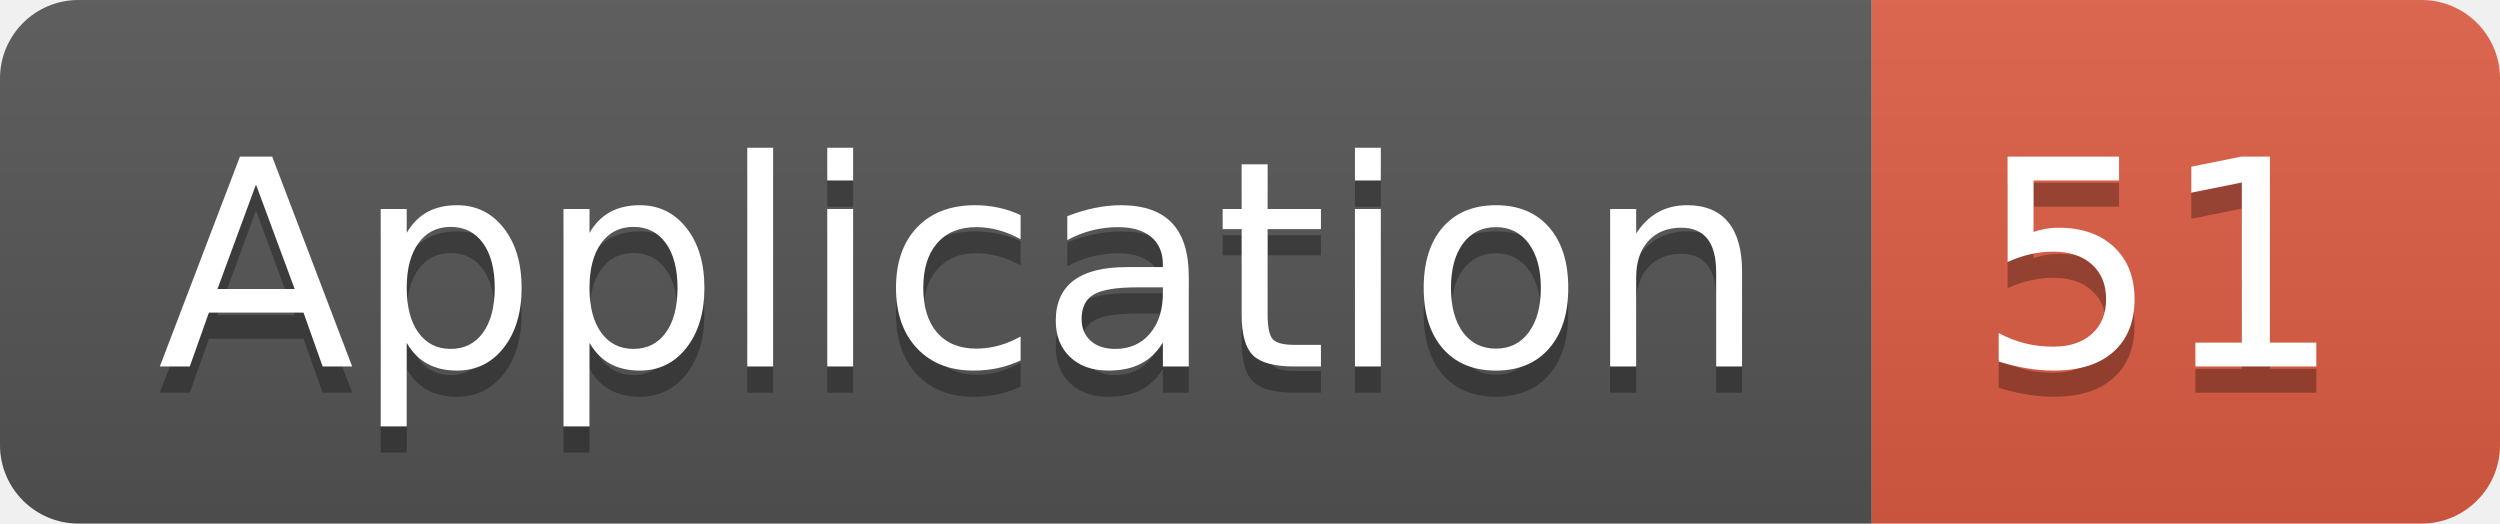
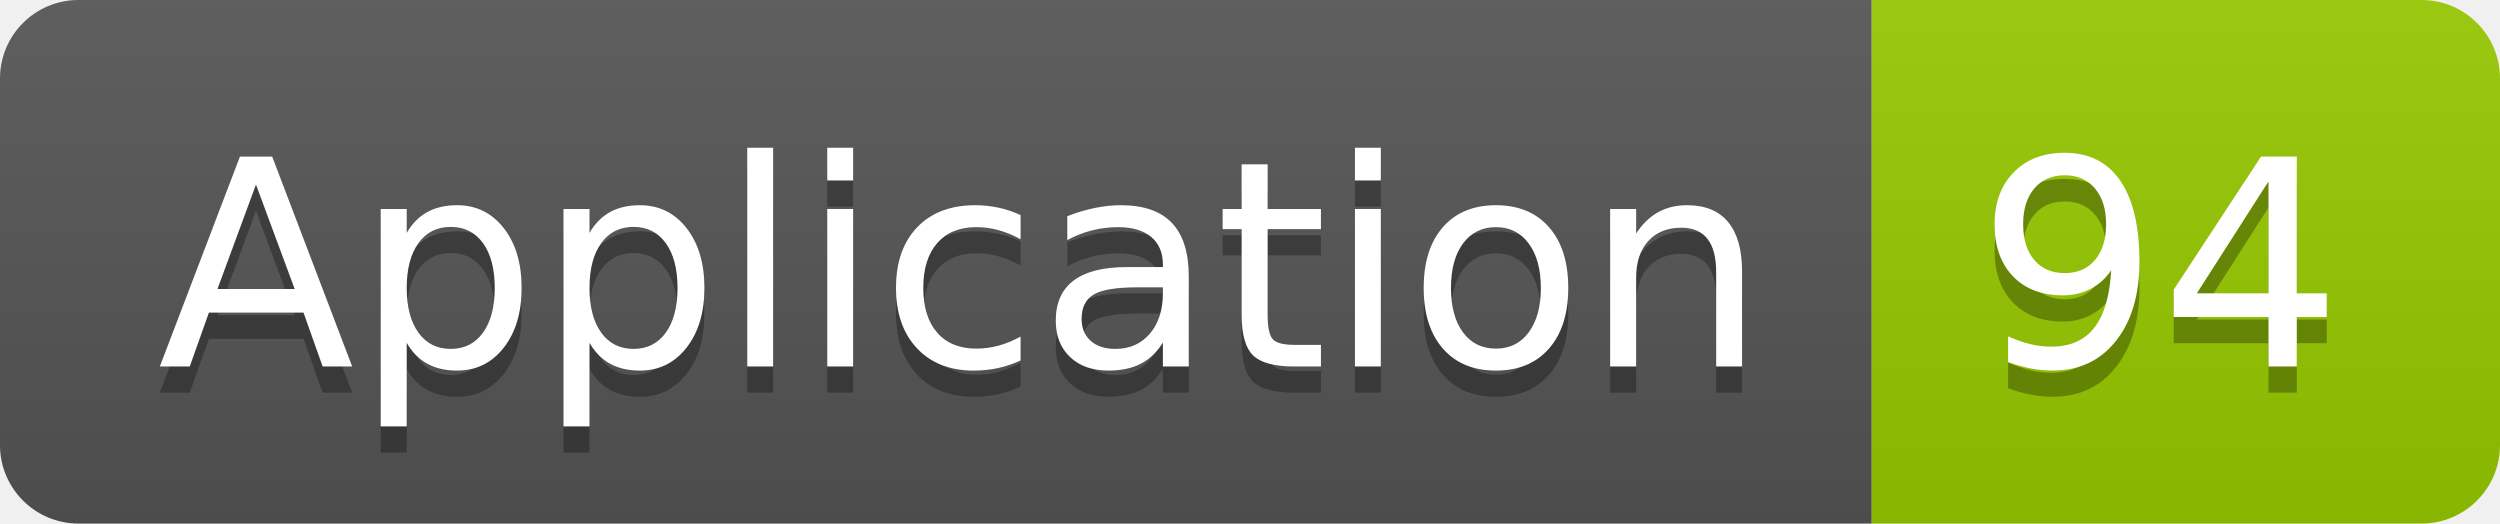
<svg xmlns="http://www.w3.org/2000/svg" width="95.5" height="20">
  <linearGradient id="smooth" x2="0" y2="100%">
    <stop offset="0" stop-color="#bbb" stop-opacity=".1" />
    <stop offset="1" stop-opacity=".1" />
  </linearGradient>
  <clipPath id="round">
    <rect width="95.5" height="20" rx="3" fill="#fff" />
  </clipPath>
  <g clip-path="url(#round)">
    <rect width="71.5" height="20" fill="#555" />
-     <rect x="71.5" width="24.0" height="20" fill="#e05d44" />
+     <rect x="71.5" width="24.0" height="20" fill="#97CA00" />
    <rect width="95.5" height="20" fill="url(#smooth)" />
  </g>
  <g fill="#fff" text-anchor="middle" font-family="DejaVu Sans,Verdana,Geneva,sans-serif" font-size="110">
    <text x="367.5" y="150" fill="#010101" fill-opacity=".3" transform="scale(0.1)" textLength="615.0" lengthAdjust="spacing">Application</text>
    <text x="367.5" y="140" transform="scale(0.1)" textLength="615.0" lengthAdjust="spacing">Application</text>
-     <text x="825.0" y="150" fill="#010101" fill-opacity=".3" transform="scale(0.1)" textLength="140.0" lengthAdjust="spacing">51</text>
-     <text x="825.0" y="140" transform="scale(0.1)" textLength="140.0" lengthAdjust="spacing">51</text>
+     <text x="825.0" y="150" fill="#010101" fill-opacity=".3" transform="scale(0.1)" textLength="140.0" lengthAdjust="spacing">94</text>
+     <text x="825.0" y="140" transform="scale(0.1)" textLength="140.0" lengthAdjust="spacing">94</text>
  </g>
</svg>
